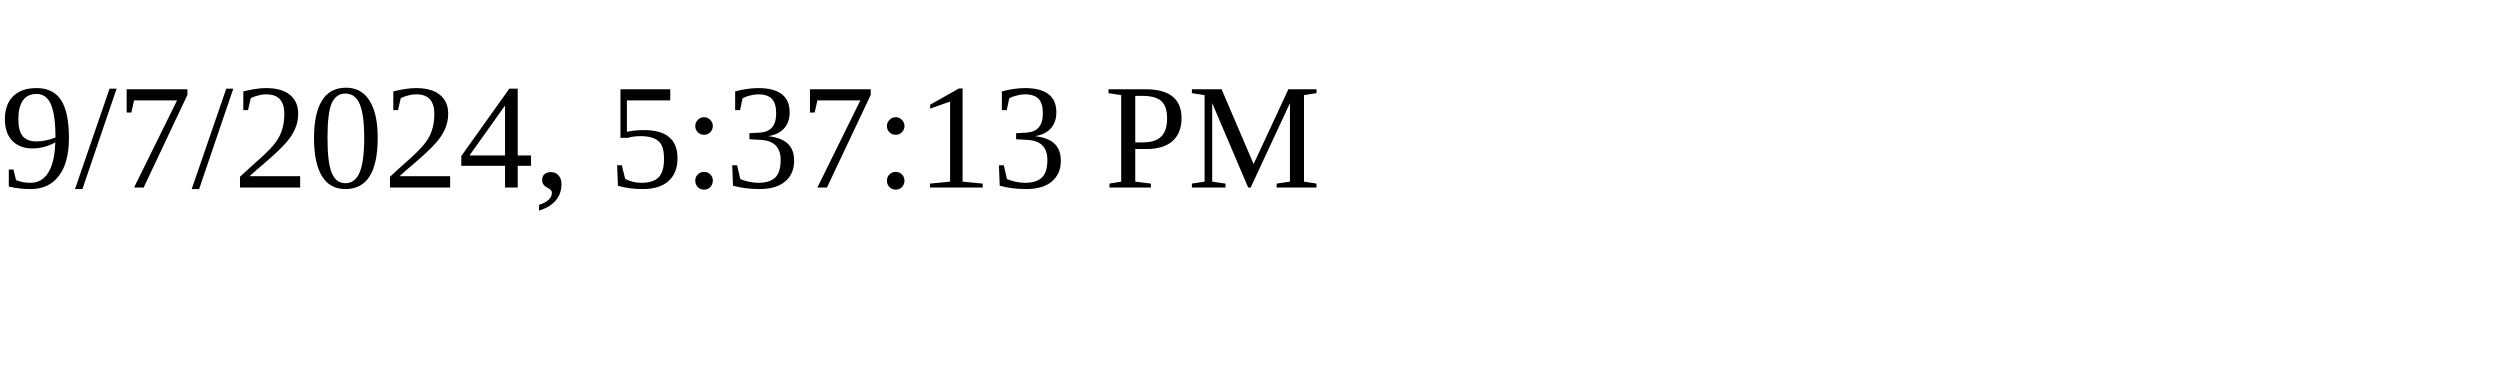
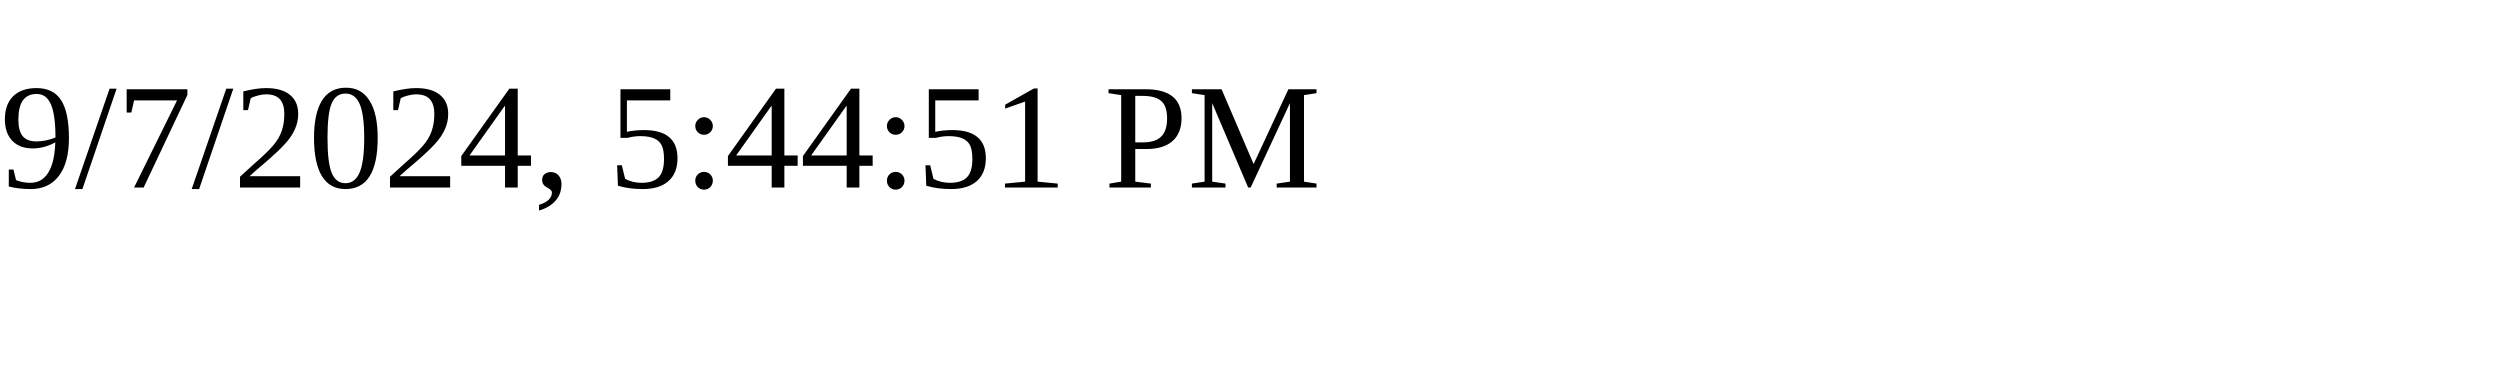
<svg xmlns="http://www.w3.org/2000/svg" height="30" width="200">
-   <text x="0" y="15">9/7/2024, 5:37:13 PM</text>
+   <text x="0" y="15">9/7/2024, 5:44:51 PM</text>
</svg>
